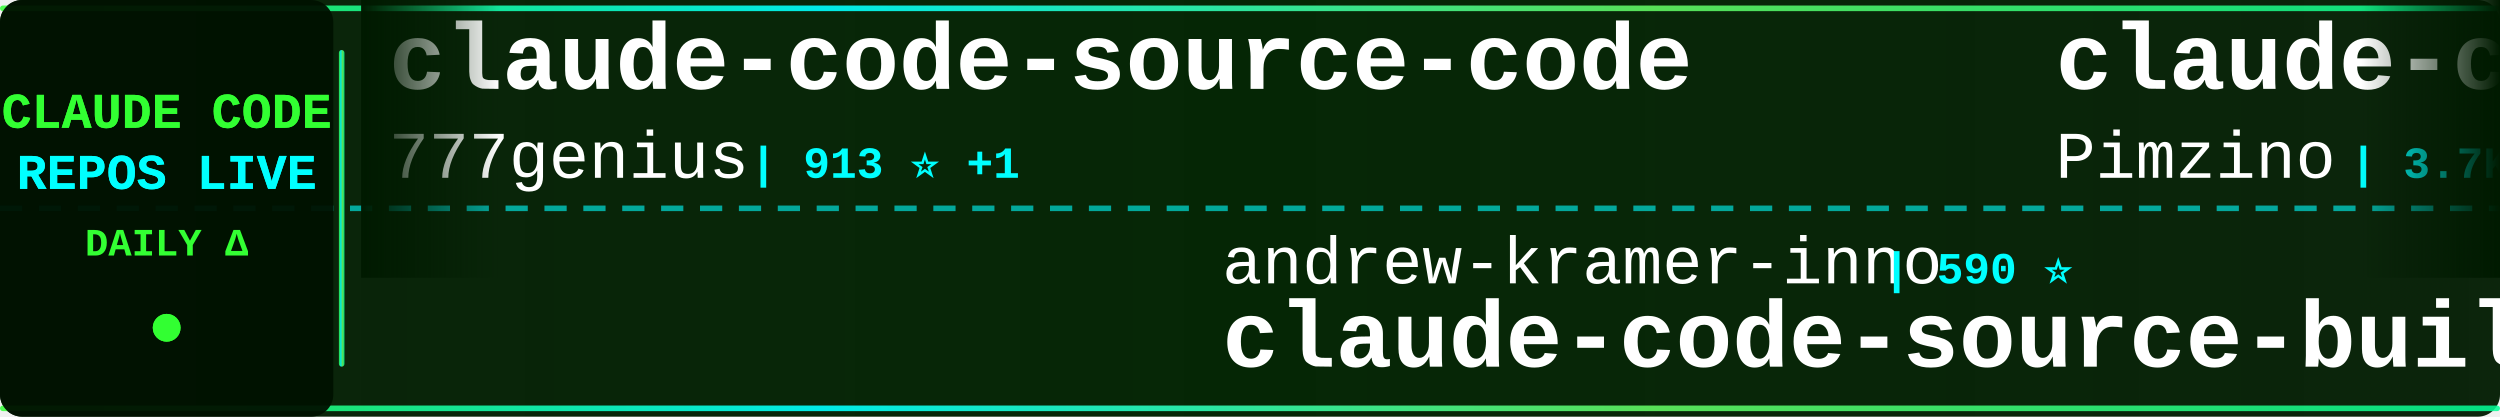
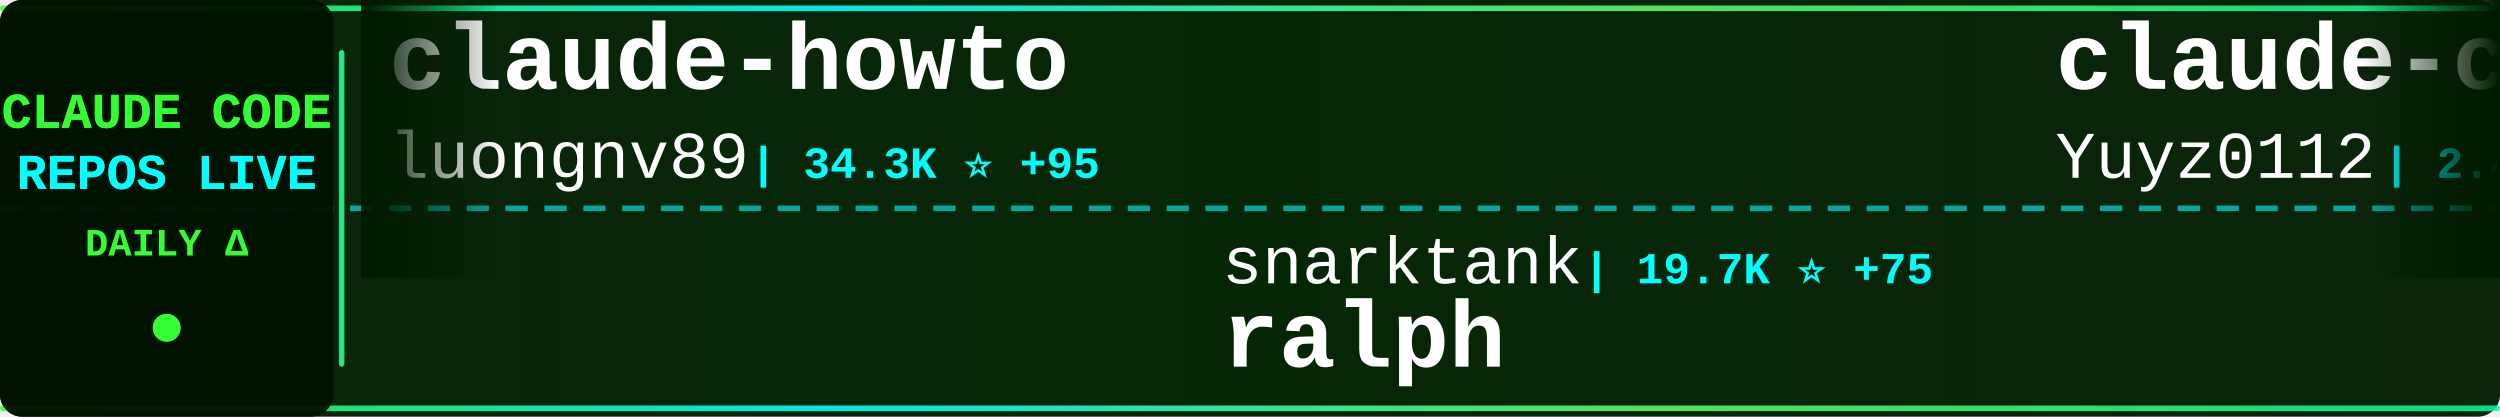
<svg xmlns="http://www.w3.org/2000/svg" width="900" height="150">
  <defs>
    <linearGradient id="tickerBg" x1="0%" y1="0%" x2="100%" y2="0%">
      <stop offset="0%" style="stop-color:#001a00;stop-opacity:0.95" />
      <stop offset="50%" style="stop-color:#002200;stop-opacity:0.98" />
      <stop offset="100%" style="stop-color:#001a00;stop-opacity:0.95" />
    </linearGradient>
    <linearGradient id="borderGrad" x1="0%" y1="0%" x2="100%" y2="0%">
      <stop offset="0%" style="stop-color:#33ff33;stop-opacity:0.85">
        <animate attributeName="stop-opacity" values="0.85;1;0.85" dur="2s" repeatCount="indefinite" />
      </stop>
      <stop offset="33%" style="stop-color:#00ffff;stop-opacity:0.9">
        <animate attributeName="stop-opacity" values="0.9;1;0.9" dur="2.2s" repeatCount="indefinite" />
      </stop>
      <stop offset="66%" style="stop-color:#66ff66;stop-opacity:0.85">
        <animate attributeName="stop-opacity" values="0.85;1;0.85" dur="1.8s" repeatCount="indefinite" />
      </stop>
      <stop offset="100%" style="stop-color:#00ff99;stop-opacity:0.85">
        <animate attributeName="stop-opacity" values="0.85;1;0.85" dur="2s" repeatCount="indefinite" />
      </stop>
    </linearGradient>
    <filter id="textGlow">
      <feGaussianBlur stdDeviation="0.1" result="coloredBlur" />
      <feMerge>
        <feMergeNode in="coloredBlur" />
        <feMergeNode in="SourceGraphic" />
      </feMerge>
    </filter>
    <filter id="metricGlow">
      <feGaussianBlur stdDeviation="0.2" result="coloredBlur" />
      <feMerge>
        <feMergeNode in="coloredBlur" />
        <feMergeNode in="SourceGraphic" />
      </feMerge>
    </filter>
    <linearGradient id="leftFade" x1="0%" y1="0%" x2="100%" y2="0%">
      <stop offset="0%" style="stop-color:#001a00;stop-opacity:1" />
      <stop offset="100%" style="stop-color:#001a00;stop-opacity:0" />
    </linearGradient>
    <linearGradient id="rightFade" x1="0%" y1="0%" x2="100%" y2="0%">
      <stop offset="0%" style="stop-color:#001a00;stop-opacity:0" />
      <stop offset="100%" style="stop-color:#001a00;stop-opacity:1" />
    </linearGradient>
  </defs>
  <rect width="900" height="150" fill="url(#tickerBg)" rx="8" />
  <rect x="0" y="2" width="900" height="2" fill="url(#borderGrad)" rx="1" />
  <rect x="0" y="146" width="900" height="2" fill="url(#borderGrad)" rx="1" />
  <line x1="0" y1="75" x2="900" y2="75" stroke="#00ffff" stroke-width="2" stroke-dasharray="8 6" opacity="0.6" />
  <rect x="0" y="0" width="120" height="150" fill="#001100" opacity="0.95" rx="8" />
  <text x="60" y="46" font-family="'Courier New', monospace" font-size="18" font-weight="bold" fill="#33ff33" text-anchor="middle" filter="url(#textGlow)">
    CLAUDE CODE
  </text>
  <text x="60" y="68" font-family="'Courier New', monospace" font-size="18" font-weight="bold" fill="#00ffff" text-anchor="middle" filter="url(#textGlow)">
    REPOS LIVE
  </text>
  <text x="60" y="92" font-family="'Courier New', monospace" font-size="14" font-weight="bold" fill="#33ff33" text-anchor="middle">
    DAILY Δ
  </text>
  <circle cx="60" cy="118" r="5" fill="#33ff33" filter="url(#metricGlow)">
    <animate attributeName="r" values="4;6;4" dur="1.5s" repeatCount="indefinite" />
    <animate attributeName="opacity" values="0.6;1;0.6" dur="1.5s" repeatCount="indefinite" />
  </circle>
  <rect x="122" y="18" width="2" height="114" fill="url(#borderGrad)" rx="1" />
  <clipPath id="tickerClip">
    <rect x="130" y="0" width="770" height="150" />
  </clipPath>
  <g clip-path="url(#tickerClip)">
    <g id="tickerItems">
      <animateTransform attributeName="transform" attributeType="XML" type="translate" from="0 0" to="-3000 0" dur="54s" repeatCount="indefinite" />
      <g transform="translate(0, 0)">
-         <text x="140" y="32" font-family="'Courier New', monospace" font-size="34" font-weight="bold" fill="#ffffff">claude-code-source-code</text>
-         <text x="140" y="64" font-family="'Courier New', monospace" font-size="24" font-weight="normal" fill="#ffffff" opacity="1.0">777genius</text>
-         <text x="270" y="64" font-family="'Courier New', monospace" font-size="16" font-weight="bold" fill="#00ffff"> | 913 ⭐ +1</text>
+         <text x="140" y="32" font-family="'Courier New', monospace" font-size="34" font-weight="bold" fill="#ffffff">claude-howto</text>
+         <text x="140" y="64" font-family="'Courier New', monospace" font-size="24" font-weight="normal" fill="#ffffff" opacity="1.0">luongnv89</text>
+         <text x="270" y="64" font-family="'Courier New', monospace" font-size="16" font-weight="bold" fill="#00ffff"> | 34.3K ⭐ +95</text>
      </g>
      <g transform="translate(300, 0)">
-         <text x="140" y="102" font-family="'Courier New', monospace" font-size="24" font-weight="normal" fill="#ffffff" opacity="1.0">andrew-kramer-inno</text>
-         <text x="378" y="102" font-family="'Courier New', monospace" font-size="16" font-weight="bold" fill="#00ffff"> | 590 ⭐</text>
-         <text x="140" y="132" font-family="'Courier New', monospace" font-size="34" font-weight="bold" fill="#ffffff">claude-code-source-build</text>
+         <text x="140" y="102" font-family="'Courier New', monospace" font-size="24" font-weight="normal" fill="#ffffff" opacity="1.0">snarktank</text>
+         <text x="270" y="102" font-family="'Courier New', monospace" font-size="16" font-weight="bold" fill="#00ffff"> | 19.7K ⭐ +75</text>
+         <text x="140" y="132" font-family="'Courier New', monospace" font-size="34" font-weight="bold" fill="#ffffff">ralph</text>
      </g>
      <g transform="translate(600, 0)">
-         <text x="140" y="32" font-family="'Courier New', monospace" font-size="34" font-weight="bold" fill="#ffffff">claude-code-spec-workflo...</text>
-         <text x="140" y="64" font-family="'Courier New', monospace" font-size="24" font-weight="normal" fill="#ffffff" opacity="1.0">Pimzino</text>
-         <text x="246" y="64" font-family="'Courier New', monospace" font-size="16" font-weight="bold" fill="#00ffff"> | 3.7K ⭐ +2</text>
+         <text x="140" y="32" font-family="'Courier New', monospace" font-size="34" font-weight="bold" fill="#ffffff">claude-code-reverse</text>
+         <text x="140" y="64" font-family="'Courier New', monospace" font-size="24" font-weight="normal" fill="#ffffff" opacity="1.0">Yuyz0112</text>
+         <text x="258" y="64" font-family="'Courier New', monospace" font-size="16" font-weight="bold" fill="#00ffff"> | 2.4K ⭐ +1</text>
      </g>
      <g transform="translate(900, 0)">
-         <text x="140" y="102" font-family="'Courier New', monospace" font-size="24" font-weight="normal" fill="#ffffff" opacity="1.0">Maciek-roboblog</text>
-         <text x="342" y="102" font-family="'Courier New', monospace" font-size="16" font-weight="bold" fill="#00ffff"> | 8.1K ⭐ +5</text>
-         <text x="140" y="132" font-family="'Courier New', monospace" font-size="34" font-weight="bold" fill="#ffffff">Claude-Code-Usage-Monito...</text>
+         <text x="140" y="102" font-family="'Courier New', monospace" font-size="24" font-weight="normal" fill="#ffffff" opacity="1.0">multica-ai</text>
+         <text x="282" y="102" font-family="'Courier New', monospace" font-size="16" font-weight="bold" fill="#00ffff"> | 158.1K ⭐ +2.0K</text>
+         <text x="140" y="132" font-family="'Courier New', monospace" font-size="34" font-weight="bold" fill="#ffffff">andrej-karpathy-skills</text>
      </g>
      <g transform="translate(1200, 0)">
-         <text x="140" y="32" font-family="'Courier New', monospace" font-size="34" font-weight="bold" fill="#ffffff">edmunds-claude-code</text>
-         <text x="140" y="64" font-family="'Courier New', monospace" font-size="24" font-weight="normal" fill="#ffffff" opacity="1.0">edmund-io</text>
-         <text x="270" y="64" font-family="'Courier New', monospace" font-size="16" font-weight="bold" fill="#00ffff"> | 1.4K ⭐</text>
+         <text x="140" y="32" font-family="'Courier New', monospace" font-size="34" font-weight="bold" fill="#ffffff">claude-code-telegram</text>
+         <text x="140" y="64" font-family="'Courier New', monospace" font-size="24" font-weight="normal" fill="#ffffff" opacity="1.0">RichardAtCT</text>
+         <text x="294" y="64" font-family="'Courier New', monospace" font-size="16" font-weight="bold" fill="#00ffff"> | 2.6K ⭐ +1</text>
      </g>
      <g transform="translate(1500, 0)">
-         <text x="140" y="102" font-family="'Courier New', monospace" font-size="24" font-weight="normal" fill="#ffffff" opacity="1.0">ChinaSiro</text>
-         <text x="270" y="102" font-family="'Courier New', monospace" font-size="16" font-weight="bold" fill="#00ffff"> | 9.3K ⭐ +14</text>
-         <text x="140" y="132" font-family="'Courier New', monospace" font-size="34" font-weight="bold" fill="#ffffff">claude-code-sourcemap</text>
+         <text x="140" y="102" font-family="'Courier New', monospace" font-size="24" font-weight="normal" fill="#ffffff" opacity="1.0">chauncygu</text>
+         <text x="270" y="102" font-family="'Courier New', monospace" font-size="16" font-weight="bold" fill="#00ffff"> | 2.5K ⭐ +8</text>
+         <text x="140" y="132" font-family="'Courier New', monospace" font-size="34" font-weight="bold" fill="#ffffff">collection-claude-code-s...</text>
      </g>
      <g transform="translate(1800, 0)">
-         <text x="140" y="32" font-family="'Courier New', monospace" font-size="34" font-weight="bold" fill="#ffffff">claude-code-prompts</text>
-         <text x="140" y="64" font-family="'Courier New', monospace" font-size="24" font-weight="normal" fill="#ffffff" opacity="1.0">repowise-dev</text>
-         <text x="306" y="64" font-family="'Courier New', monospace" font-size="16" font-weight="bold" fill="#00ffff"> | 1.1K ⭐ +1</text>
+         <text x="140" y="32" font-family="'Courier New', monospace" font-size="34" font-weight="bold" fill="#ffffff">claude-code</text>
+         <text x="140" y="64" font-family="'Courier New', monospace" font-size="24" font-weight="normal" fill="#ffffff" opacity="1.0">T-Lab-CUHKSZ</text>
+         <text x="306" y="64" font-family="'Courier New', monospace" font-size="16" font-weight="bold" fill="#00ffff"> | 314 ⭐</text>
      </g>
      <g transform="translate(2100, 0)">
-         <text x="140" y="102" font-family="'Courier New', monospace" font-size="24" font-weight="normal" fill="#ffffff" opacity="1.0">AprilNEA</text>
-         <text x="258" y="102" font-family="'Courier New', monospace" font-size="16" font-weight="bold" fill="#00ffff"> | 384 ⭐</text>
-         <text x="140" y="132" font-family="'Courier New', monospace" font-size="34" font-weight="bold" fill="#ffffff">claude-code-source</text>
+         <text x="140" y="102" font-family="'Courier New', monospace" font-size="24" font-weight="normal" fill="#ffffff" opacity="1.0">Yeachan-Heo</text>
+         <text x="294" y="102" font-family="'Courier New', monospace" font-size="16" font-weight="bold" fill="#00ffff"> | 35.0K ⭐ +143</text>
+         <text x="140" y="132" font-family="'Courier New', monospace" font-size="34" font-weight="bold" fill="#ffffff">oh-my-claudecode</text>
      </g>
      <g transform="translate(2400, 0)">
-         <text x="140" y="32" font-family="'Courier New', monospace" font-size="34" font-weight="bold" fill="#ffffff">claude-code</text>
-         <text x="140" y="64" font-family="'Courier New', monospace" font-size="24" font-weight="normal" fill="#ffffff" opacity="1.0">xorespesp</text>
-         <text x="270" y="64" font-family="'Courier New', monospace" font-size="16" font-weight="bold" fill="#00ffff"> | 225 ⭐</text>
+         <text x="140" y="32" font-family="'Courier New', monospace" font-size="34" font-weight="bold" fill="#ffffff">sc-claude-code-files</text>
+         <text x="140" y="64" font-family="'Courier New', monospace" font-size="24" font-weight="normal" fill="#ffffff" opacity="1.0">https-deeplearning-ai</text>
+         <text x="414" y="64" font-family="'Courier New', monospace" font-size="16" font-weight="bold" fill="#00ffff"> | 520 ⭐ +1</text>
      </g>
      <g transform="translate(2700, 0)">
-         <text x="140" y="102" font-family="'Courier New', monospace" font-size="24" font-weight="normal" fill="#ffffff" opacity="1.0">pedrohcgs</text>
-         <text x="270" y="102" font-family="'Courier New', monospace" font-size="16" font-weight="bold" fill="#00ffff"> | 1.2K ⭐ +9</text>
-         <text x="140" y="132" font-family="'Courier New', monospace" font-size="34" font-weight="bold" fill="#ffffff">claude-code-my-workflow</text>
+         <text x="140" y="102" font-family="'Courier New', monospace" font-size="24" font-weight="normal" fill="#ffffff" opacity="1.0">SeemSeam</text>
+         <text x="258" y="102" font-family="'Courier New', monospace" font-size="16" font-weight="bold" fill="#00ffff"> | 2.8K ⭐ +14</text>
+         <text x="140" y="132" font-family="'Courier New', monospace" font-size="34" font-weight="bold" fill="#ffffff">claude_codex_bridge</text>
      </g>
      <g transform="translate(3000, 0)">
-         <text x="140" y="32" font-family="'Courier New', monospace" font-size="34" font-weight="bold" fill="#ffffff">claude-code-source-code</text>
-         <text x="140" y="64" font-family="'Courier New', monospace" font-size="24" font-weight="normal" fill="#ffffff" opacity="1.0">777genius</text>
-         <text x="270" y="64" font-family="'Courier New', monospace" font-size="16" font-weight="bold" fill="#00ffff"> | 913 ⭐ +1</text>
+         <text x="140" y="32" font-family="'Courier New', monospace" font-size="34" font-weight="bold" fill="#ffffff">claude-howto</text>
+         <text x="140" y="64" font-family="'Courier New', monospace" font-size="24" font-weight="normal" fill="#ffffff" opacity="1.0">luongnv89</text>
+         <text x="270" y="64" font-family="'Courier New', monospace" font-size="16" font-weight="bold" fill="#00ffff"> | 34.3K ⭐ +95</text>
      </g>
      <g transform="translate(3300, 0)">
-         <text x="140" y="102" font-family="'Courier New', monospace" font-size="24" font-weight="normal" fill="#ffffff" opacity="1.0">andrew-kramer-inno</text>
-         <text x="378" y="102" font-family="'Courier New', monospace" font-size="16" font-weight="bold" fill="#00ffff"> | 590 ⭐</text>
-         <text x="140" y="132" font-family="'Courier New', monospace" font-size="34" font-weight="bold" fill="#ffffff">claude-code-source-build</text>
+         <text x="140" y="102" font-family="'Courier New', monospace" font-size="24" font-weight="normal" fill="#ffffff" opacity="1.0">snarktank</text>
+         <text x="270" y="102" font-family="'Courier New', monospace" font-size="16" font-weight="bold" fill="#00ffff"> | 19.7K ⭐ +75</text>
+         <text x="140" y="132" font-family="'Courier New', monospace" font-size="34" font-weight="bold" fill="#ffffff">ralph</text>
      </g>
      <g transform="translate(3600, 0)">
-         <text x="140" y="32" font-family="'Courier New', monospace" font-size="34" font-weight="bold" fill="#ffffff">claude-code-spec-workflo...</text>
-         <text x="140" y="64" font-family="'Courier New', monospace" font-size="24" font-weight="normal" fill="#ffffff" opacity="1.0">Pimzino</text>
-         <text x="246" y="64" font-family="'Courier New', monospace" font-size="16" font-weight="bold" fill="#00ffff"> | 3.7K ⭐ +2</text>
+         <text x="140" y="32" font-family="'Courier New', monospace" font-size="34" font-weight="bold" fill="#ffffff">claude-code-reverse</text>
+         <text x="140" y="64" font-family="'Courier New', monospace" font-size="24" font-weight="normal" fill="#ffffff" opacity="1.0">Yuyz0112</text>
+         <text x="258" y="64" font-family="'Courier New', monospace" font-size="16" font-weight="bold" fill="#00ffff"> | 2.4K ⭐ +1</text>
      </g>
      <g transform="translate(3900, 0)">
-         <text x="140" y="102" font-family="'Courier New', monospace" font-size="24" font-weight="normal" fill="#ffffff" opacity="1.0">Maciek-roboblog</text>
-         <text x="342" y="102" font-family="'Courier New', monospace" font-size="16" font-weight="bold" fill="#00ffff"> | 8.1K ⭐ +5</text>
-         <text x="140" y="132" font-family="'Courier New', monospace" font-size="34" font-weight="bold" fill="#ffffff">Claude-Code-Usage-Monito...</text>
+         <text x="140" y="102" font-family="'Courier New', monospace" font-size="24" font-weight="normal" fill="#ffffff" opacity="1.0">multica-ai</text>
+         <text x="282" y="102" font-family="'Courier New', monospace" font-size="16" font-weight="bold" fill="#00ffff"> | 158.1K ⭐ +2.0K</text>
+         <text x="140" y="132" font-family="'Courier New', monospace" font-size="34" font-weight="bold" fill="#ffffff">andrej-karpathy-skills</text>
      </g>
    </g>
  </g>
  <rect x="130" y="0" width="50" height="100" fill="url(#leftFade)" />
  <rect x="850" y="0" width="50" height="100" fill="url(#rightFade)" />
</svg>
